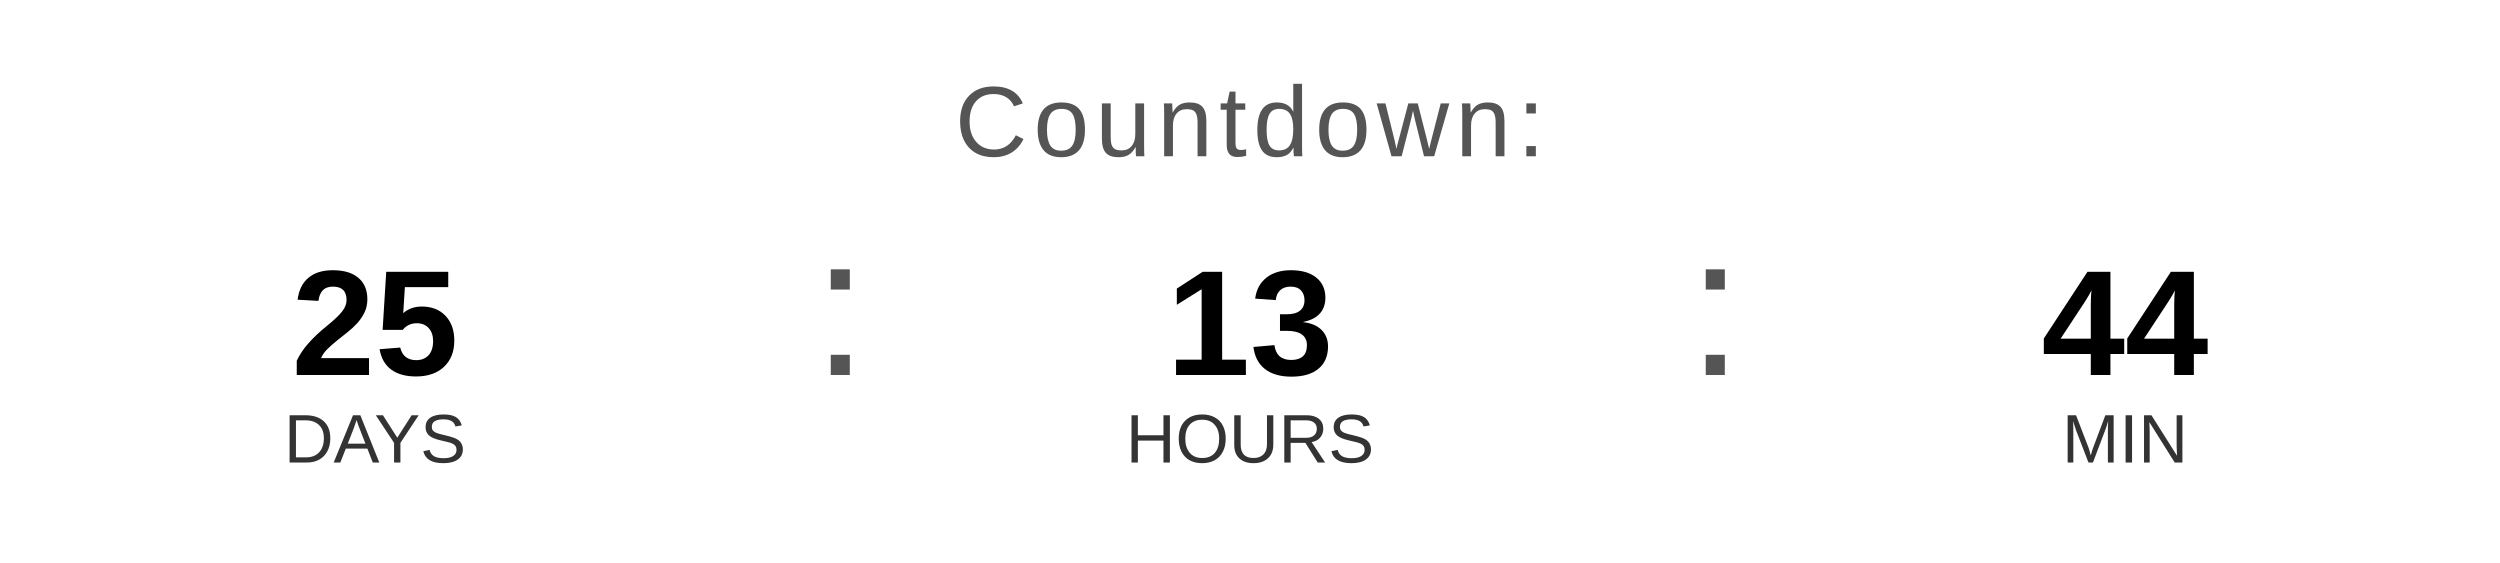
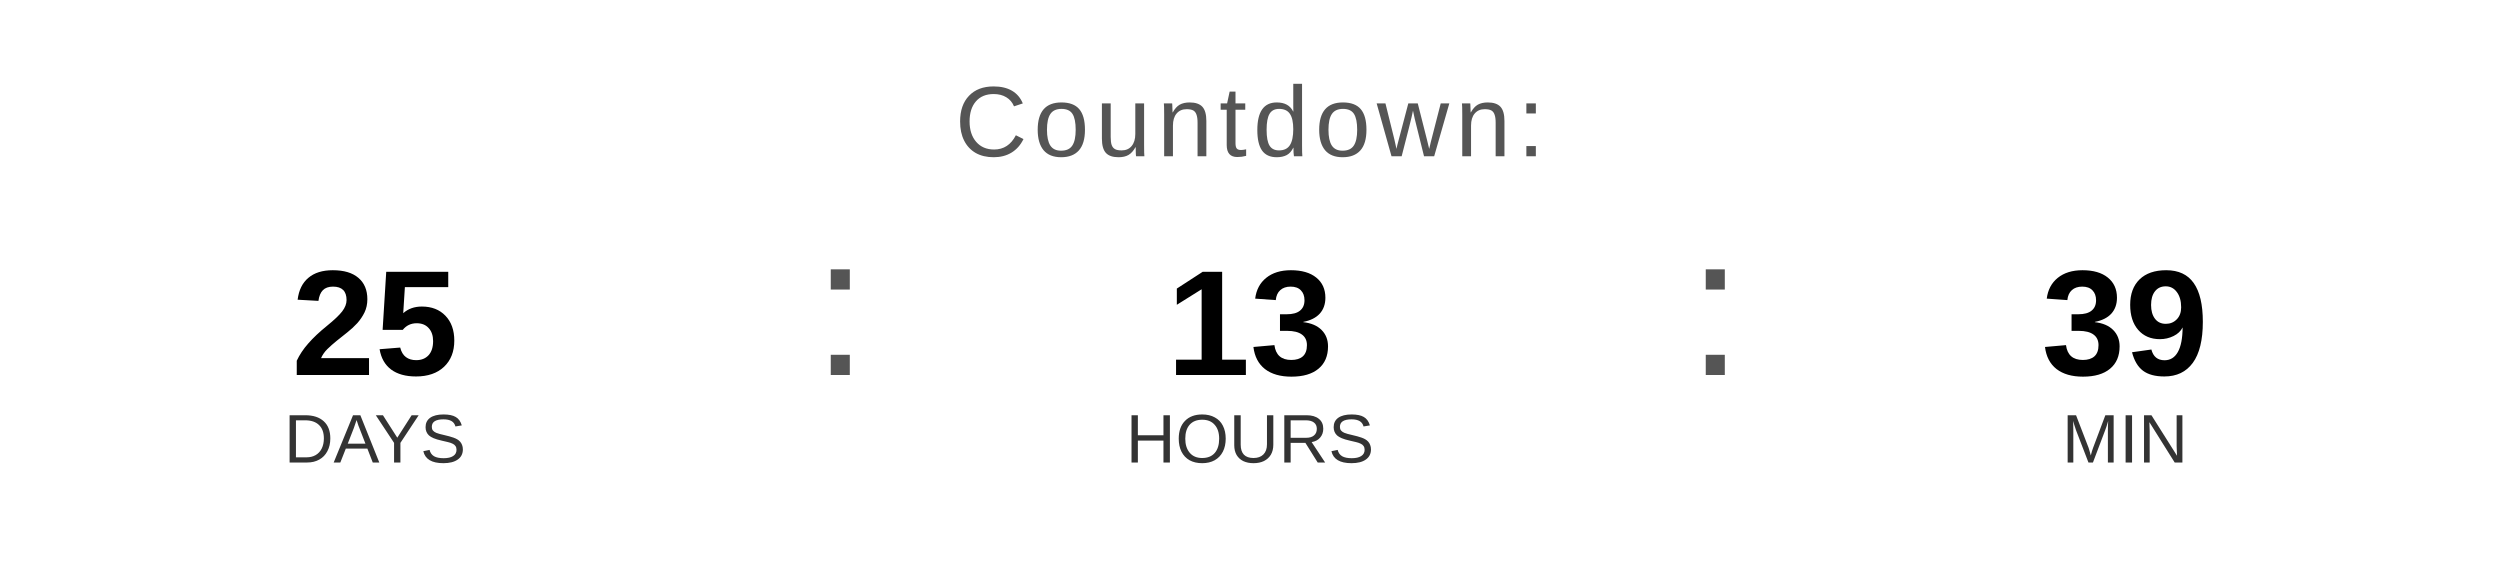
<svg xmlns="http://www.w3.org/2000/svg" width="400" height="90" viewBox="0 0 400 90">
  <text x="200" y="25" font-family="Arial, Helvetica, sans-serif" font-size="16" fill="#555555" text-anchor="middle" letter-spacing="1">
    Countdown:
  </text>
  <text x="60" y="60" font-family="Arial, Helvetica, sans-serif" font-size="24" font-weight="bold" fill="#000000" text-anchor="middle">25</text>
  <text x="60" y="74" font-family="Arial, Helvetica, sans-serif" font-size="11" fill="#333333" text-anchor="middle">DAYS</text>
  <text x="130" y="60" font-family="Arial, sans-serif" font-size="32" fill="#555555">:</text>
  <text x="200" y="60" font-family="Arial, Helvetica, sans-serif" font-size="24" font-weight="bold" fill="#000000" text-anchor="middle">13</text>
  <text x="200" y="74" font-family="Arial, Helvetica, sans-serif" font-size="11" fill="#333333" text-anchor="middle">HOURS</text>
  <text x="270" y="60" font-family="Arial, sans-serif" font-size="32" fill="#555555">:</text>
-   <text x="340" y="60" font-family="Arial, Helvetica, sans-serif" font-size="24" font-weight="bold" fill="#000000" text-anchor="middle">44</text>
+   <text x="340" y="60" font-family="Arial, Helvetica, sans-serif" font-size="24" font-weight="bold" fill="#000000" text-anchor="middle">39</text>
  <text x="340" y="74" font-family="Arial, Helvetica, sans-serif" font-size="11" fill="#333333" text-anchor="middle">MIN</text>
</svg>
